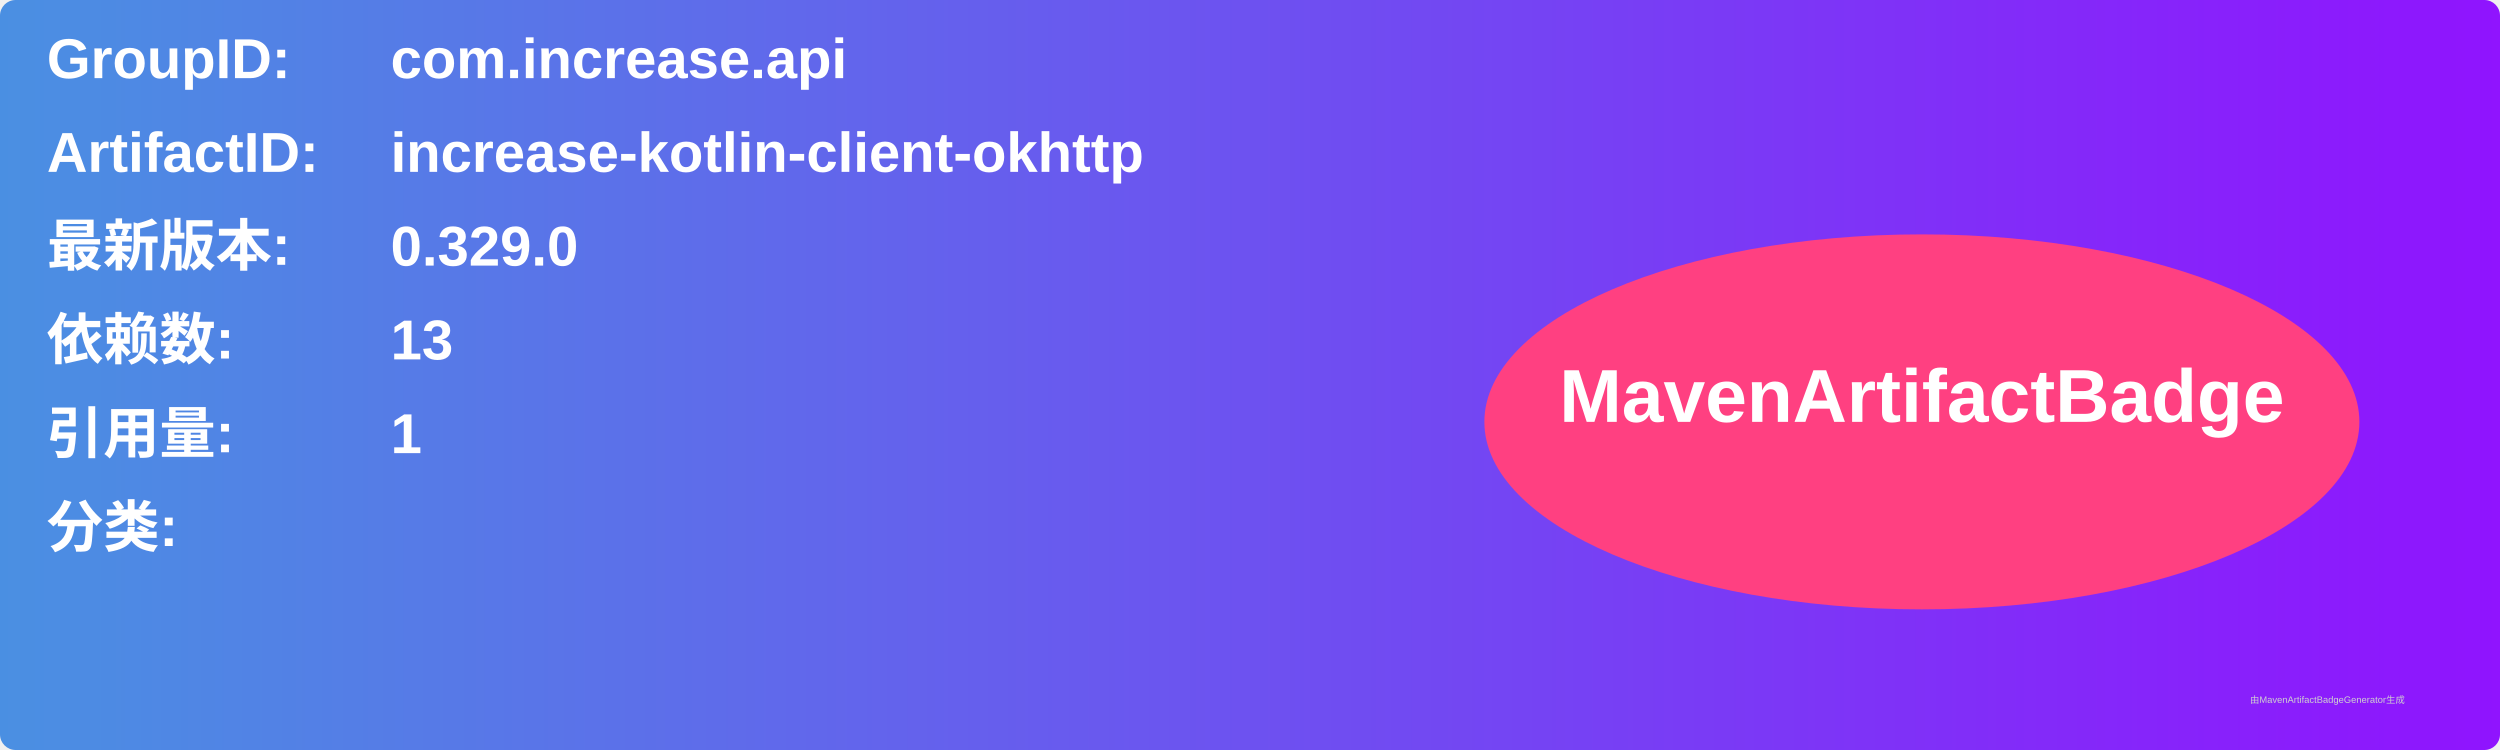
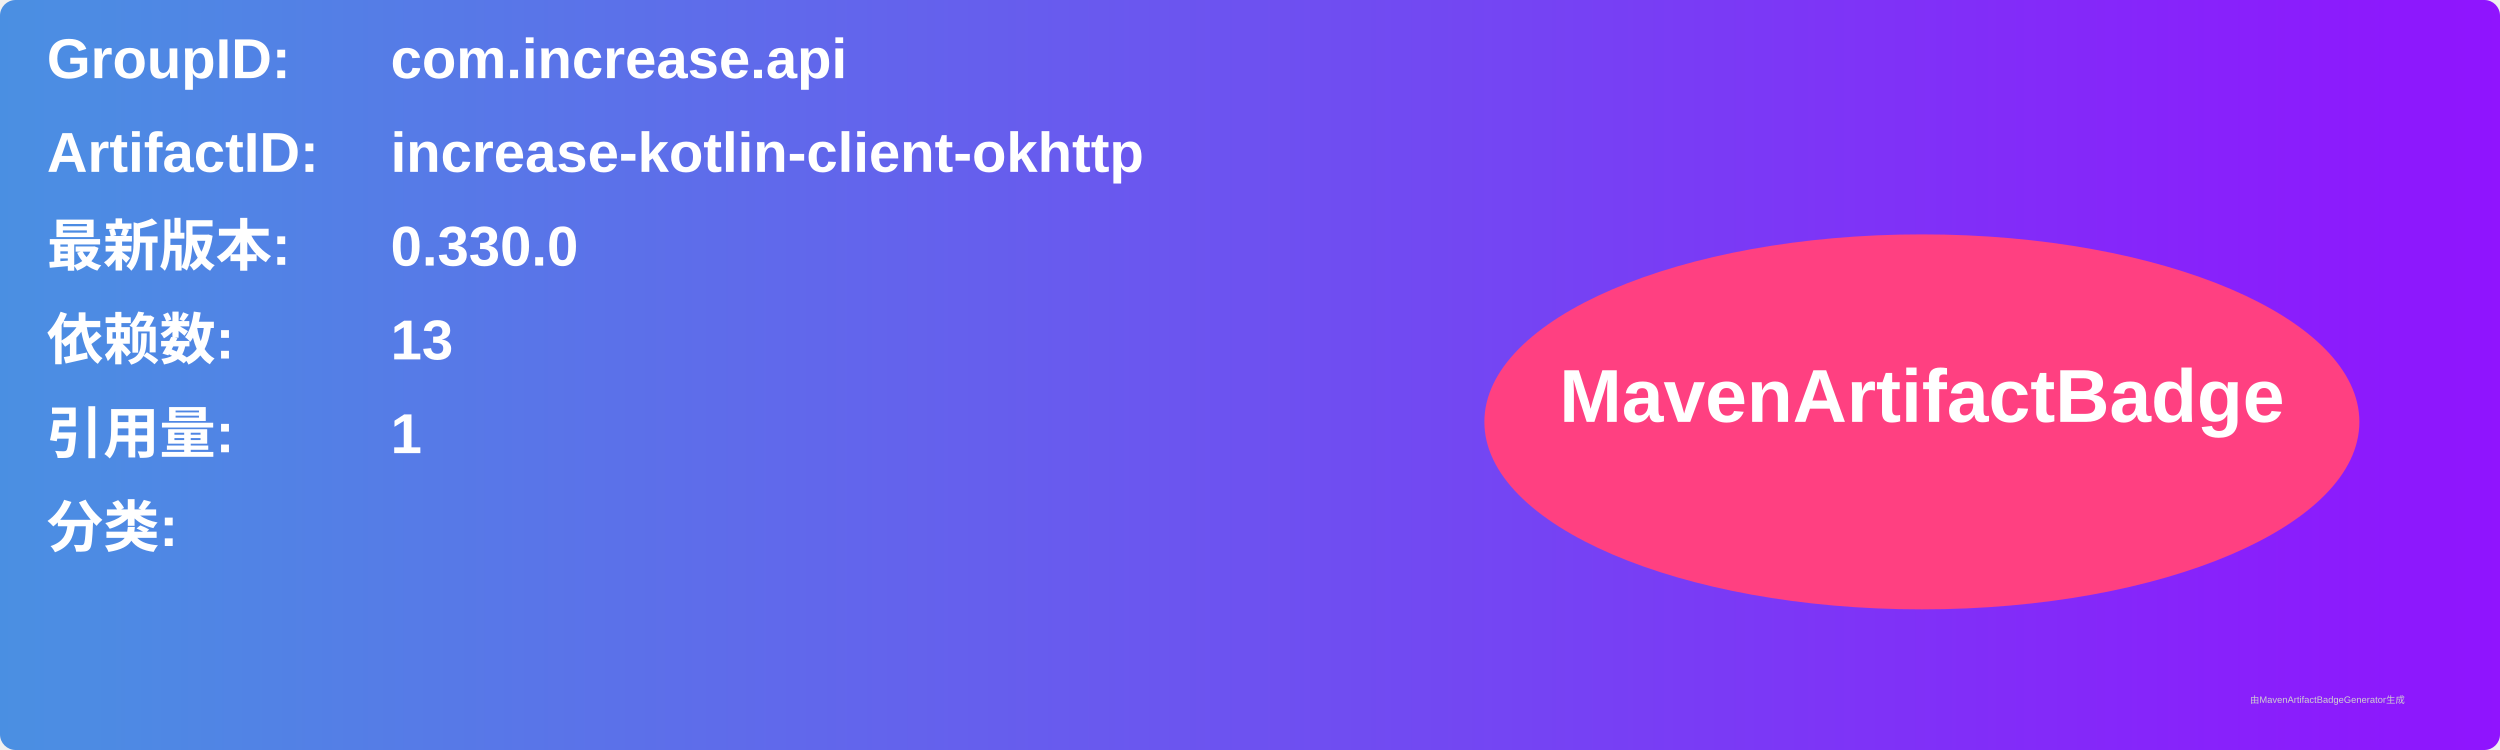
<svg xmlns="http://www.w3.org/2000/svg" width="800" height="240" viewBox="0 0 800 240">
  <linearGradient id="grad" x1="0%" y1="0%" x2="100%" y2="0%">
    <stop offset="0%" stop-color="#4a90e2" />
    <stop offset="100%" stop-color="#9013fe" />
  </linearGradient>
  <rect width="100%" height="100%" rx="5" ry="5" fill="url(#grad)" />
  <g transform="translate(15, 15)">
    <text x="0" y="10" font-family="Arial" font-size="18" fill="white" font-weight="bold" width="260">GroupID:</text>
    <text x="110" y="10" font-family="Arial" font-size="18" fill="white" font-weight="bold" width="460">com.increase.api</text>
    <text x="0" y="40" font-family="Arial" font-size="18" fill="white" font-weight="bold" width="260">ArtifactID:</text>
    <text x="110" y="40" font-family="Arial" font-size="18" fill="white" font-weight="bold" width="460">increase-kotlin-client-okhttp</text>
    <text x="0" y="70" font-family="Arial" font-size="18" fill="white" font-weight="bold">最新版本:</text>
    <text x="110" y="70" font-family="Arial" font-size="18" fill="white" font-weight="bold">
-       <tspan font-weight="bold">0.329.0</tspan>
+       <tspan font-weight="bold">0.330.0</tspan>
    </text>
    <text x="0" y="100" font-family="Arial" font-size="18" fill="white" font-weight="bold">依赖数: </text>
    <text x="110" y="100" font-family="Arial" font-size="18" fill="white">
      <tspan font-weight="bold">13</tspan>
    </text>
    <text x="0" y="130" font-family="Arial" font-size="18" fill="white" font-weight="bold">引用量: </text>
    <text x="110" y="130" font-family="Arial" font-size="18" fill="white">
      <tspan font-weight="bold">1</tspan>
    </text>
    <text x="0" y="160" font-family="Arial" font-size="18" fill="white" font-weight="bold">分类:</text>
    <text x="10" y="190" font-family="Arial" font-size="10" fill="white">
      <tspan font-weight="bold" />
    </text>
    <ellipse cx="600" cy="120" rx="140" ry="60" fill="#ff4081" />
    <text x="600" y="120" text-anchor="middle" font-family="Arial" font-size="24" fill="white" font-weight="bold">MavenArtifactBadge</text>
  </g>
  <text x="720" y="225" font-family="Arial" font-size="3" fill="#d0d0d0">由MavenArtifactBadgeGenerator生成</text>
</svg>
